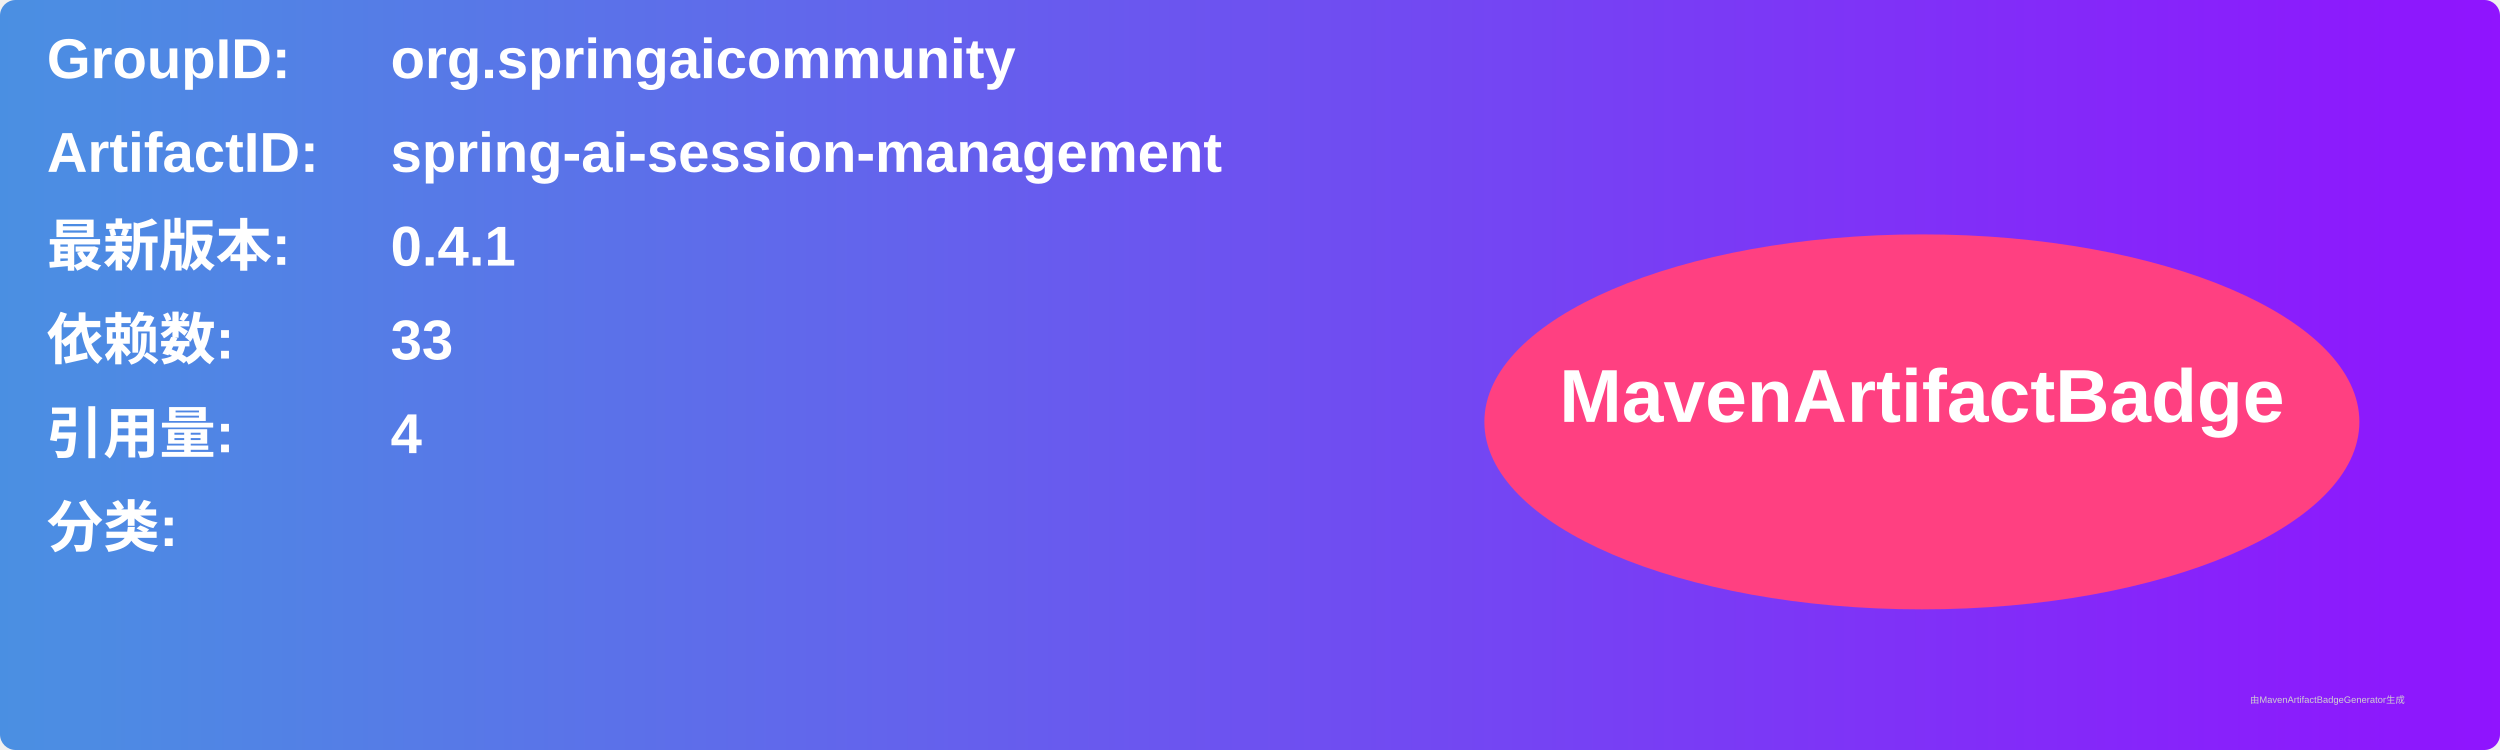
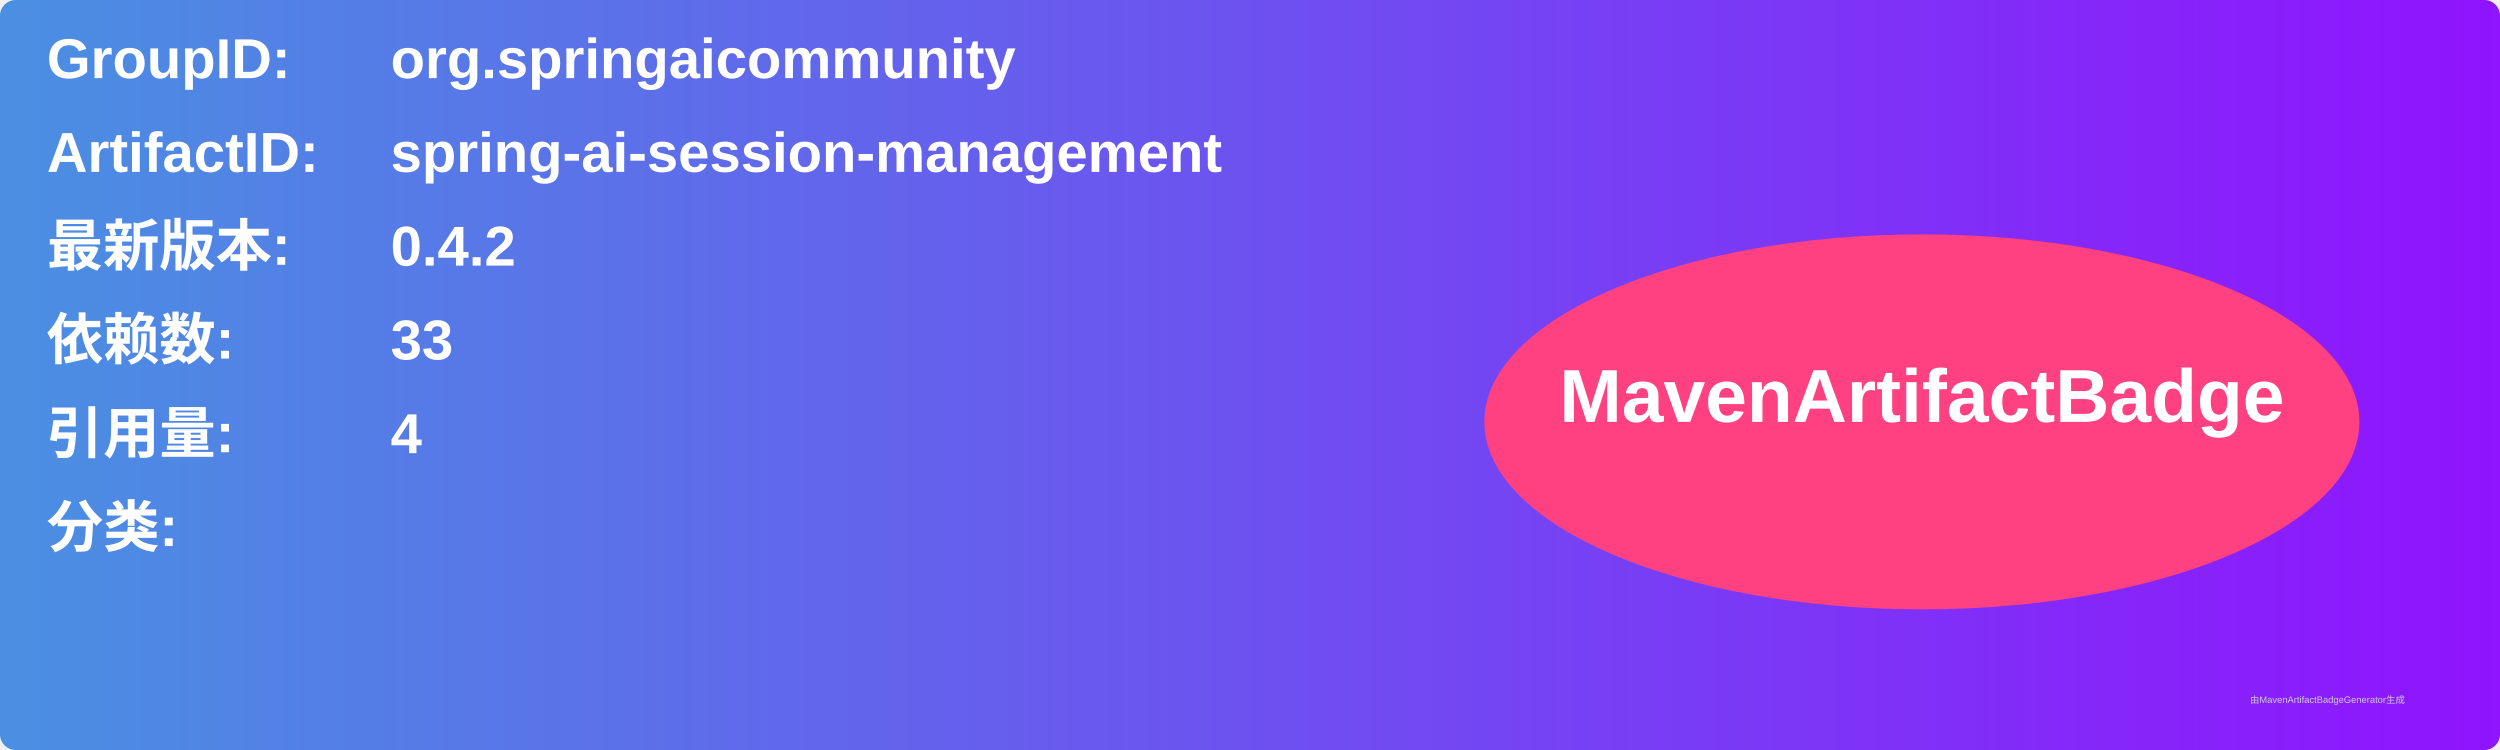
<svg xmlns="http://www.w3.org/2000/svg" width="800" height="240" viewBox="0 0 800 240">
  <linearGradient id="grad" x1="0%" y1="0%" x2="100%" y2="0%">
    <stop offset="0%" stop-color="#4a90e2" />
    <stop offset="100%" stop-color="#9013fe" />
  </linearGradient>
  <rect width="100%" height="100%" rx="5" ry="5" fill="url(#grad)" />
  <g transform="translate(15, 15)">
    <text x="0" y="10" font-family="Arial" font-size="18" fill="white" font-weight="bold" width="260">GroupID:</text>
    <text x="110" y="10" font-family="Arial" font-size="18" fill="white" font-weight="bold" width="460">org.springaicommunity</text>
    <text x="0" y="40" font-family="Arial" font-size="18" fill="white" font-weight="bold" width="260">ArtifactID:</text>
    <text x="110" y="40" font-family="Arial" font-size="18" fill="white" font-weight="bold" width="460">spring-ai-session-management</text>
    <text x="0" y="70" font-family="Arial" font-size="18" fill="white" font-weight="bold">最新版本:</text>
    <text x="110" y="70" font-family="Arial" font-size="18" fill="white" font-weight="bold">
-       <tspan font-weight="bold">0.4.1</tspan>
+       <tspan font-weight="bold">0.4.2</tspan>
    </text>
    <text x="0" y="100" font-family="Arial" font-size="18" fill="white" font-weight="bold">依赖数: </text>
    <text x="110" y="100" font-family="Arial" font-size="18" fill="white">
      <tspan font-weight="bold">33</tspan>
    </text>
    <text x="0" y="130" font-family="Arial" font-size="18" fill="white" font-weight="bold">引用量: </text>
    <text x="110" y="130" font-family="Arial" font-size="18" fill="white">
      <tspan font-weight="bold">4</tspan>
    </text>
    <text x="0" y="160" font-family="Arial" font-size="18" fill="white" font-weight="bold">分类:</text>
    <text x="10" y="190" font-family="Arial" font-size="10" fill="white">
      <tspan font-weight="bold" />
    </text>
    <ellipse cx="600" cy="120" rx="140" ry="60" fill="#ff4081" />
    <text x="600" y="120" text-anchor="middle" font-family="Arial" font-size="24" fill="white" font-weight="bold">MavenArtifactBadge</text>
  </g>
  <text x="720" y="225" font-family="Arial" font-size="3" fill="#d0d0d0">由MavenArtifactBadgeGenerator生成</text>
</svg>
